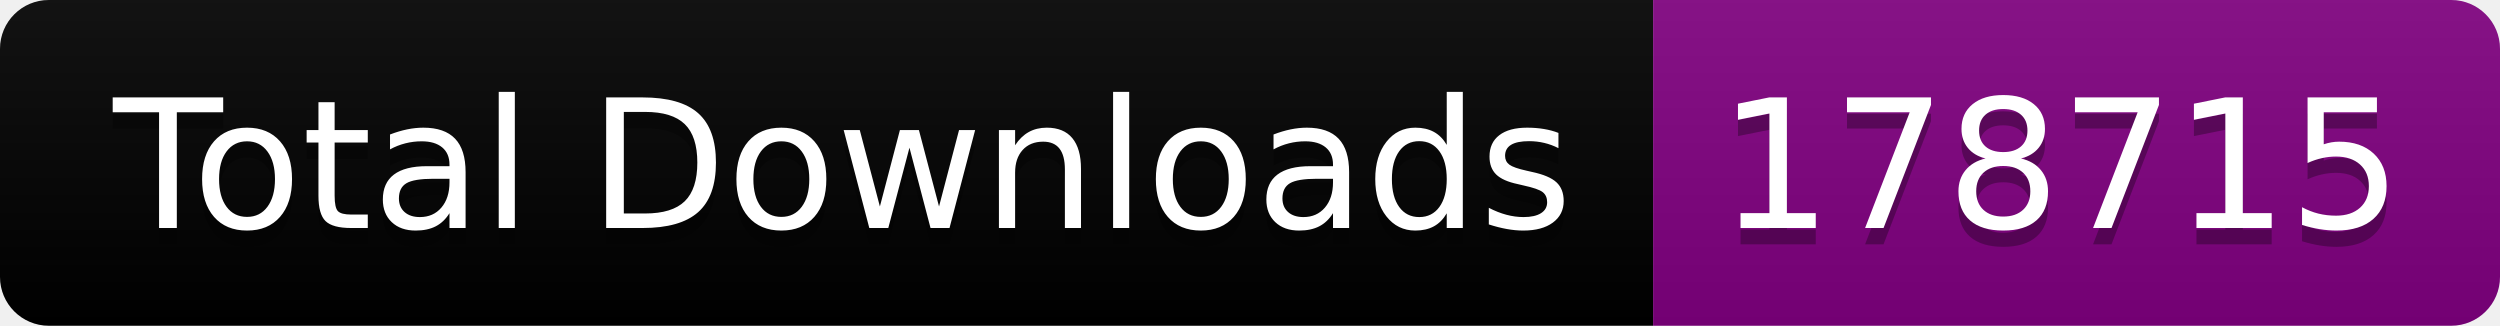
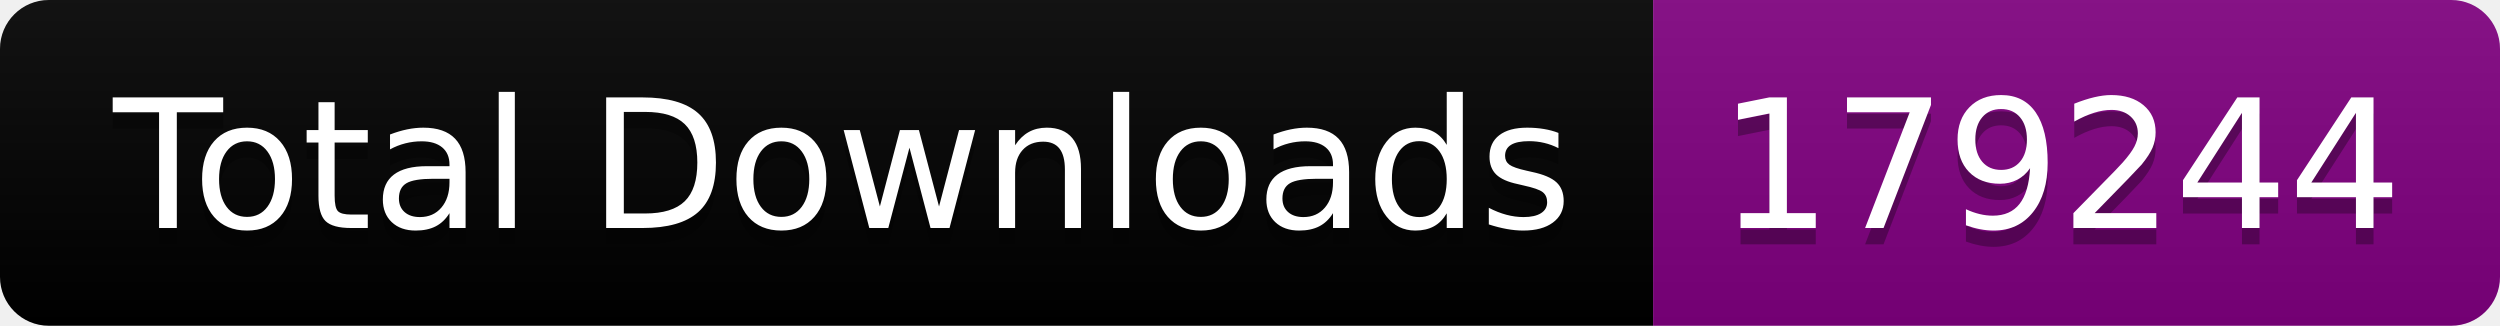
<svg xmlns="http://www.w3.org/2000/svg" width="153.5" height="20">
  <linearGradient id="smooth" x2="0" y2="100%">
    <stop offset="0" stop-color="#bbb" stop-opacity=".1" />
    <stop offset="1" stop-opacity=".1" />
  </linearGradient>
  <clipPath id="round">
    <rect width="153.5" height="20" rx="3" fill="#fff" />
  </clipPath>
  <g clip-path="url(#round)">
    <rect width="101.5" height="20" fill="black" />
    <rect x="101.5" width="52.0" height="20" fill="purple" />
    <rect width="153.5" height="20" fill="url(#smooth)" />
  </g>
  <g fill="#fff" text-anchor="middle" font-family="DejaVu Sans,Verdana,Geneva,sans-serif" font-size="110">
    <text x="517.5" y="150" fill="#010101" fill-opacity=".3" transform="scale(0.1)" textLength="915.0" lengthAdjust="spacing">Total Downloads</text>
    <text x="517.5" y="140" transform="scale(0.1)" textLength="915.0" lengthAdjust="spacing">Total Downloads</text>
-     <text x="1265.0" y="150" fill="#010101" fill-opacity=".3" transform="scale(0.1)" textLength="420.0" lengthAdjust="spacing">178715</text>
-     <text x="1265.0" y="140" transform="scale(0.1)" textLength="420.0" lengthAdjust="spacing">178715</text>
+     <text x="1265.0" y="150" fill="#010101" fill-opacity=".3" transform="scale(0.1)" textLength="420.0" lengthAdjust="spacing">179244</text>
+     <text x="1265.0" y="140" transform="scale(0.1)" textLength="420.0" lengthAdjust="spacing">179244</text>
  </g>
</svg>
